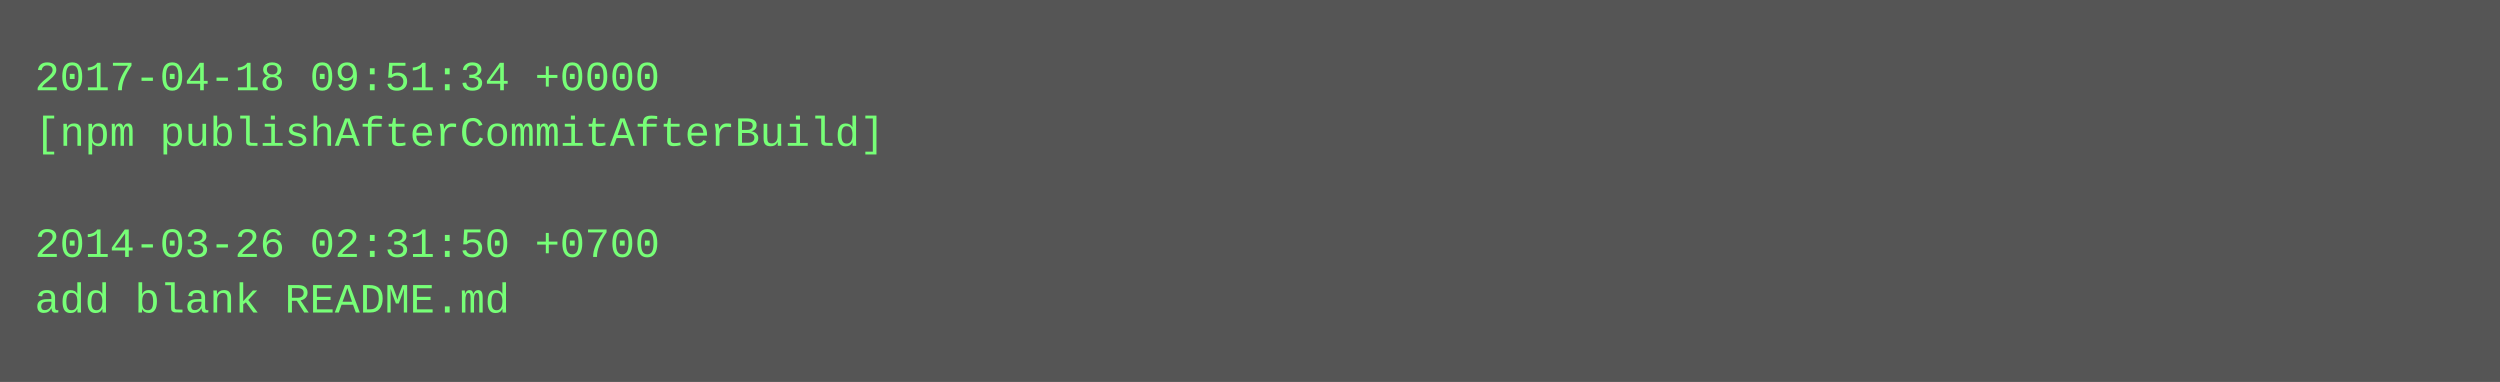
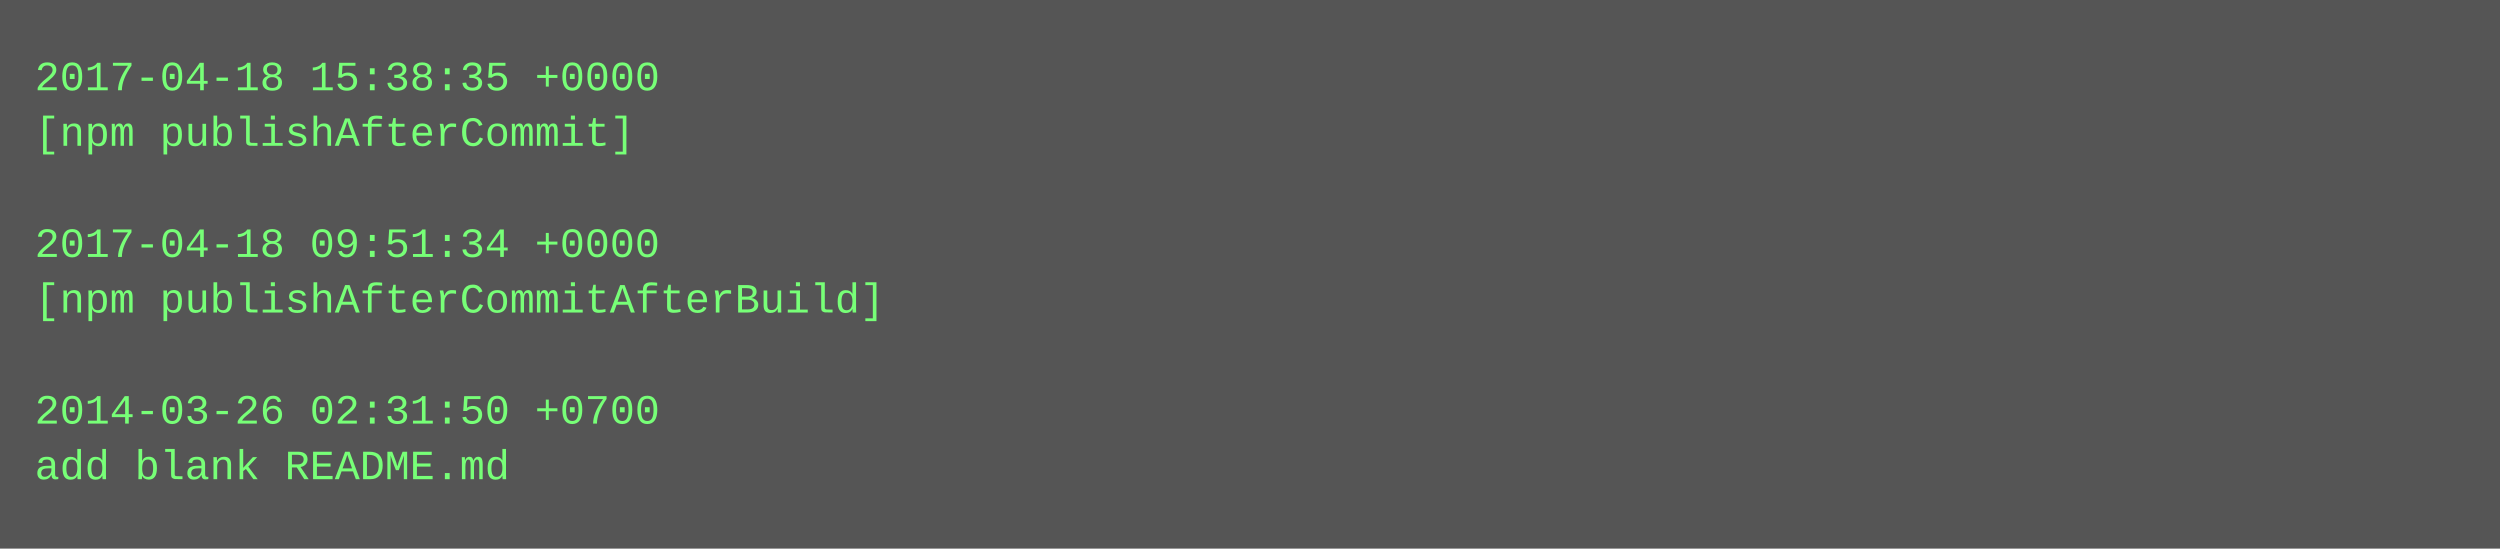
- <svg xmlns="http://www.w3.org/2000/svg" height="110" width="720">
-   <rect height="110" fill="#555" width="720" />
+ <svg xmlns="http://www.w3.org/2000/svg" height="158" width="720">
+   <rect height="158" fill="#555" width="720" />
  <text fill="#7f7" font-family="Courier New" font-size="12" xml:space="preserve">
-     <tspan x="10" y="26">2017-04-18 09:51:34 +0000</tspan>
-     <tspan x="10" y="42">[npm publishAfterCommitAfterBuild]</tspan>
+     <tspan x="10" y="26">2017-04-18 15:38:35 +0000</tspan>
+     <tspan x="10" y="42">[npm publishAfterCommit]</tspan>
    <tspan x="10" y="58" />
-     <tspan x="10" y="74">2014-03-26 02:31:50 +0700</tspan>
-     <tspan x="10" y="90">add blank README.md</tspan>
+     <tspan x="10" y="74">2017-04-18 09:51:34 +0000</tspan>
+     <tspan x="10" y="90">[npm publishAfterCommitAfterBuild]</tspan>
+     <tspan x="10" y="106" />
+     <tspan x="10" y="122">2014-03-26 02:31:50 +0700</tspan>
+     <tspan x="10" y="138">add blank README.md</tspan>
  </text>
</svg>
